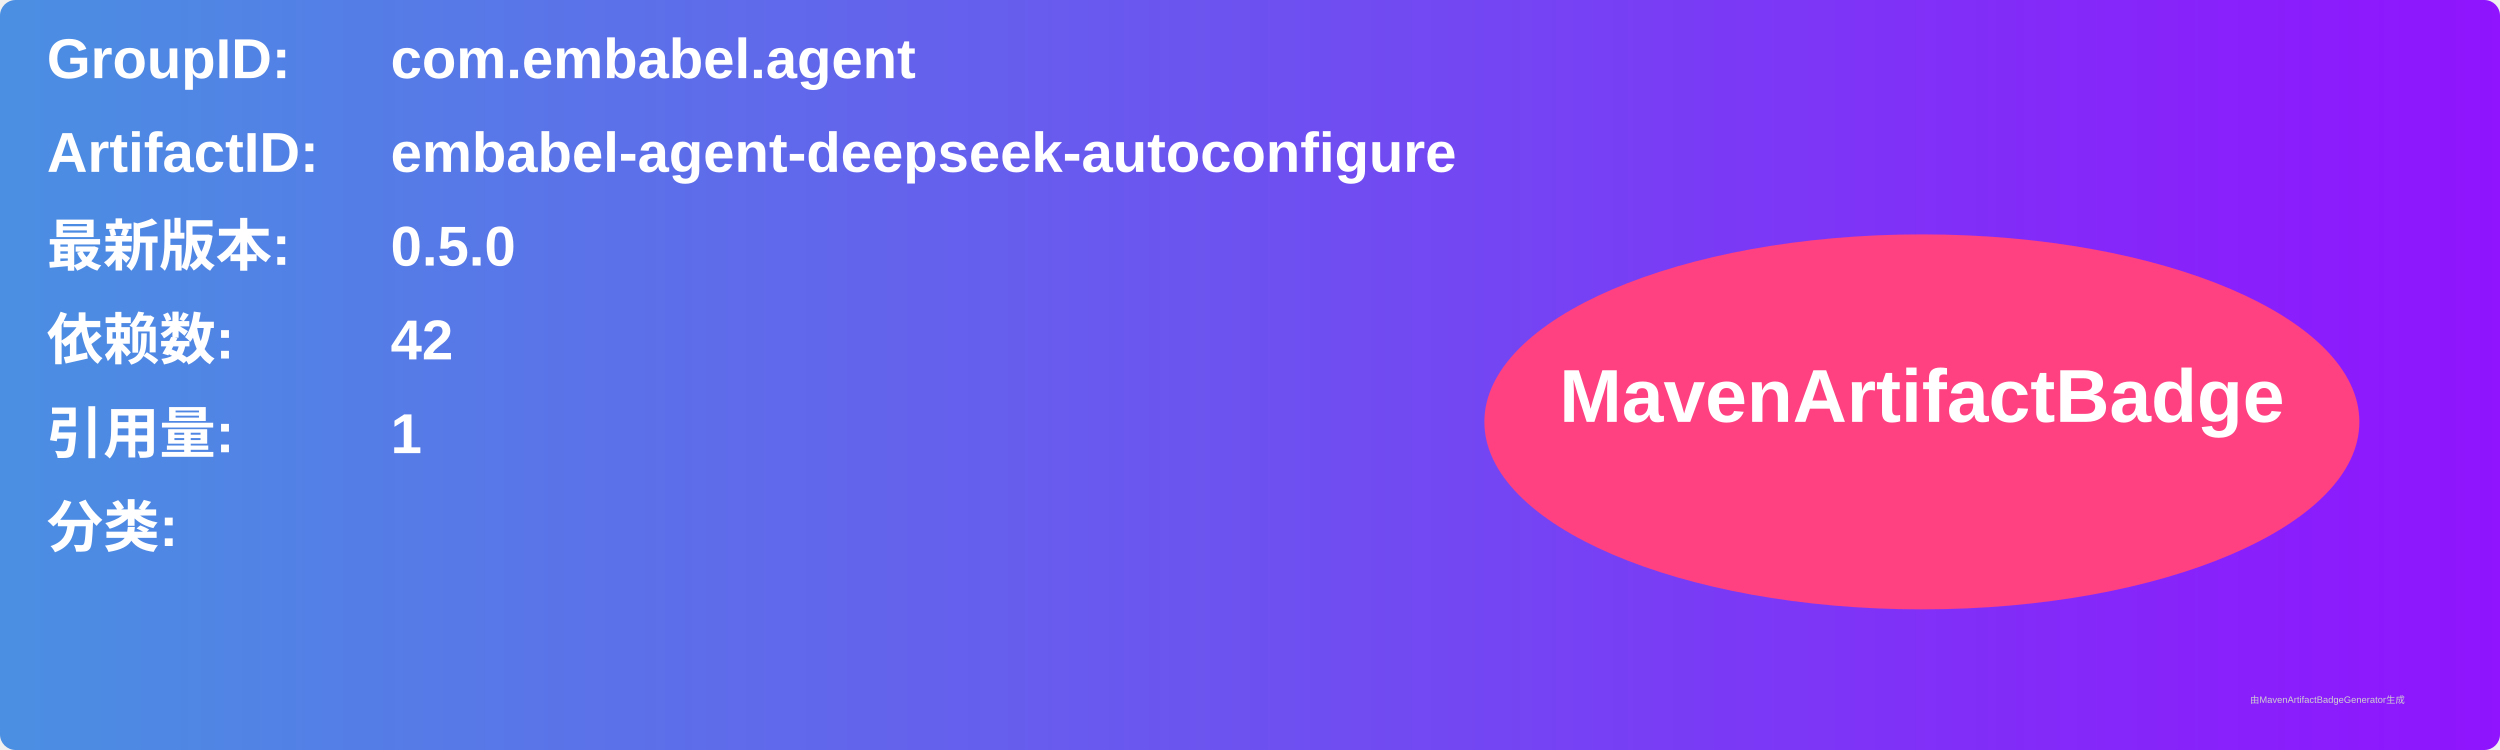
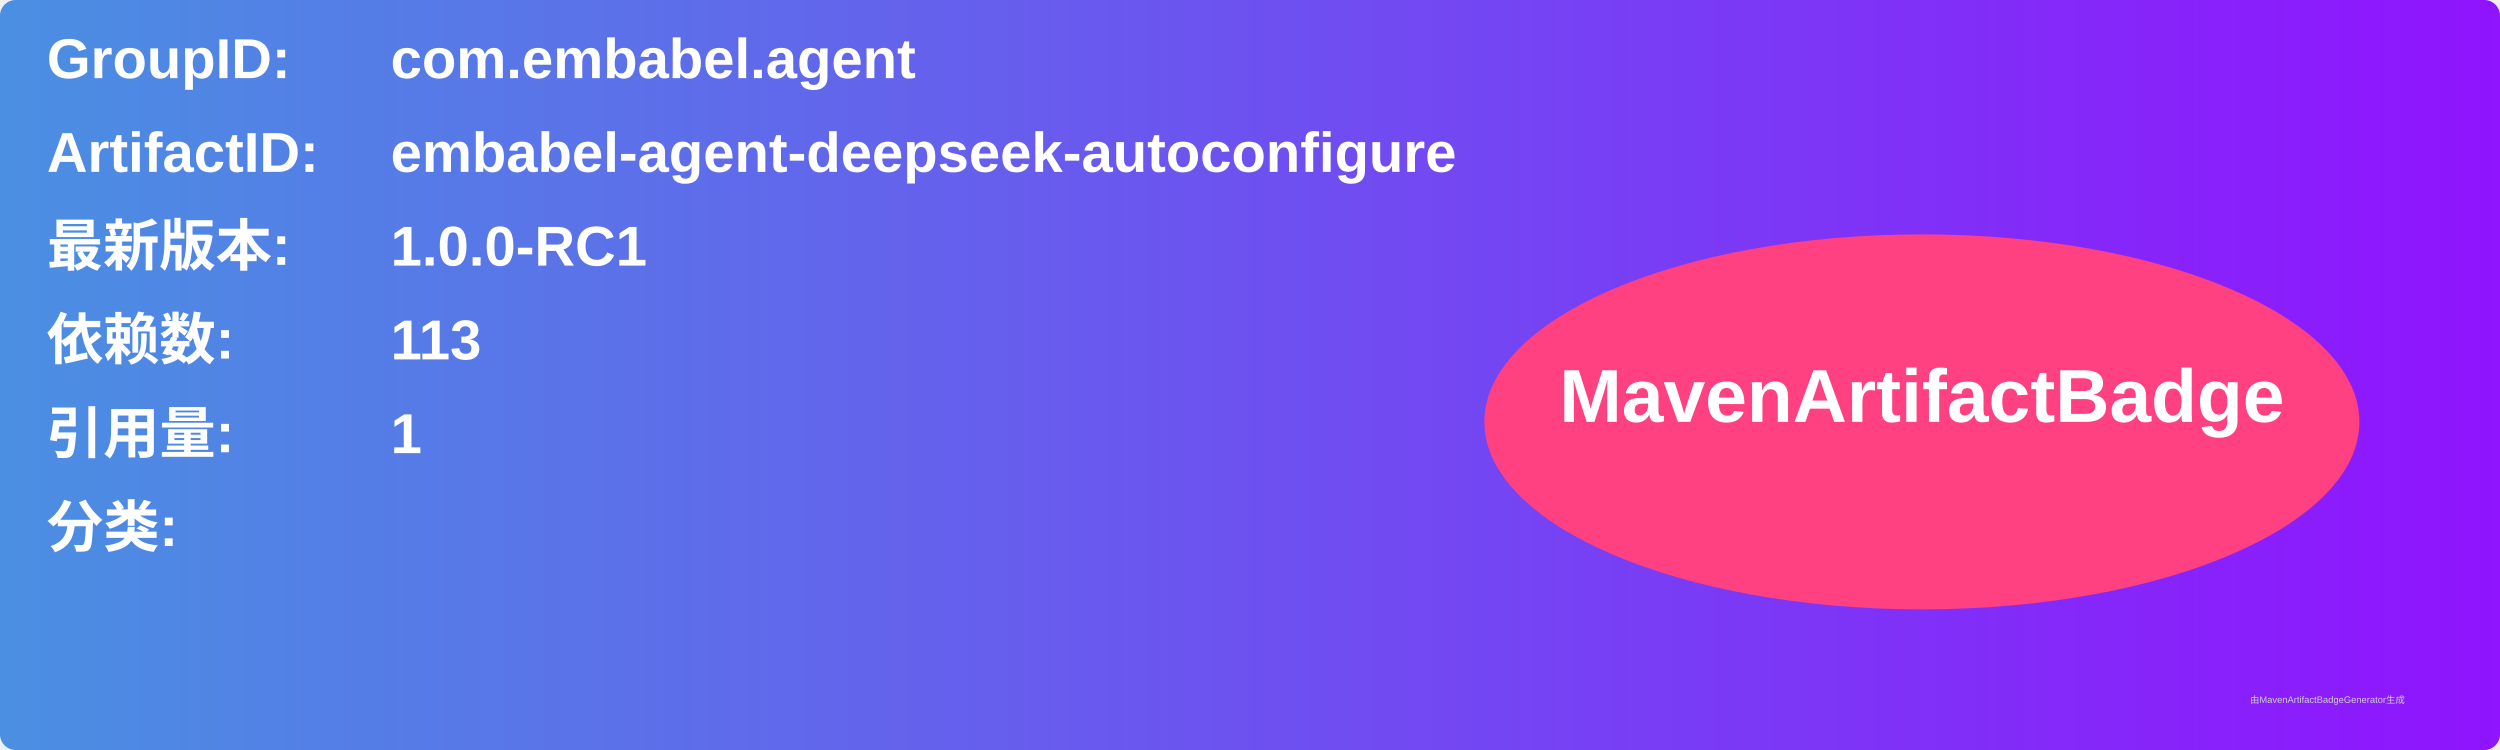
<svg xmlns="http://www.w3.org/2000/svg" width="800" height="240" viewBox="0 0 800 240">
  <linearGradient id="grad" x1="0%" y1="0%" x2="100%" y2="0%">
    <stop offset="0%" stop-color="#4a90e2" />
    <stop offset="100%" stop-color="#9013fe" />
  </linearGradient>
  <rect width="100%" height="100%" rx="5" ry="5" fill="url(#grad)" />
  <g transform="translate(15, 15)">
    <text x="0" y="10" font-family="Arial" font-size="18" fill="white" font-weight="bold" width="260">GroupID:</text>
    <text x="110" y="10" font-family="Arial" font-size="18" fill="white" font-weight="bold" width="460">com.embabel.agent</text>
    <text x="0" y="40" font-family="Arial" font-size="18" fill="white" font-weight="bold" width="260">ArtifactID:</text>
    <text x="110" y="40" font-family="Arial" font-size="18" fill="white" font-weight="bold" width="460">embabel-agent-deepseek-autoconfigure</text>
    <text x="0" y="70" font-family="Arial" font-size="18" fill="white" font-weight="bold">最新版本:</text>
    <text x="110" y="70" font-family="Arial" font-size="18" fill="white" font-weight="bold">
-       <tspan font-weight="bold">0.5.0</tspan>
+       <tspan font-weight="bold">1.0.0-RC1</tspan>
    </text>
    <text x="0" y="100" font-family="Arial" font-size="18" fill="white" font-weight="bold">依赖数: </text>
    <text x="110" y="100" font-family="Arial" font-size="18" fill="white">
-       <tspan font-weight="bold">42</tspan>
+       <tspan font-weight="bold">113</tspan>
    </text>
    <text x="0" y="130" font-family="Arial" font-size="18" fill="white" font-weight="bold">引用量: </text>
    <text x="110" y="130" font-family="Arial" font-size="18" fill="white">
      <tspan font-weight="bold">1</tspan>
    </text>
    <text x="0" y="160" font-family="Arial" font-size="18" fill="white" font-weight="bold">分类:</text>
    <text x="10" y="190" font-family="Arial" font-size="10" fill="white">
      <tspan font-weight="bold" />
    </text>
    <ellipse cx="600" cy="120" rx="140" ry="60" fill="#ff4081" />
    <text x="600" y="120" text-anchor="middle" font-family="Arial" font-size="24" fill="white" font-weight="bold">MavenArtifactBadge</text>
  </g>
  <text x="720" y="225" font-family="Arial" font-size="3" fill="#d0d0d0">由MavenArtifactBadgeGenerator生成</text>
</svg>
